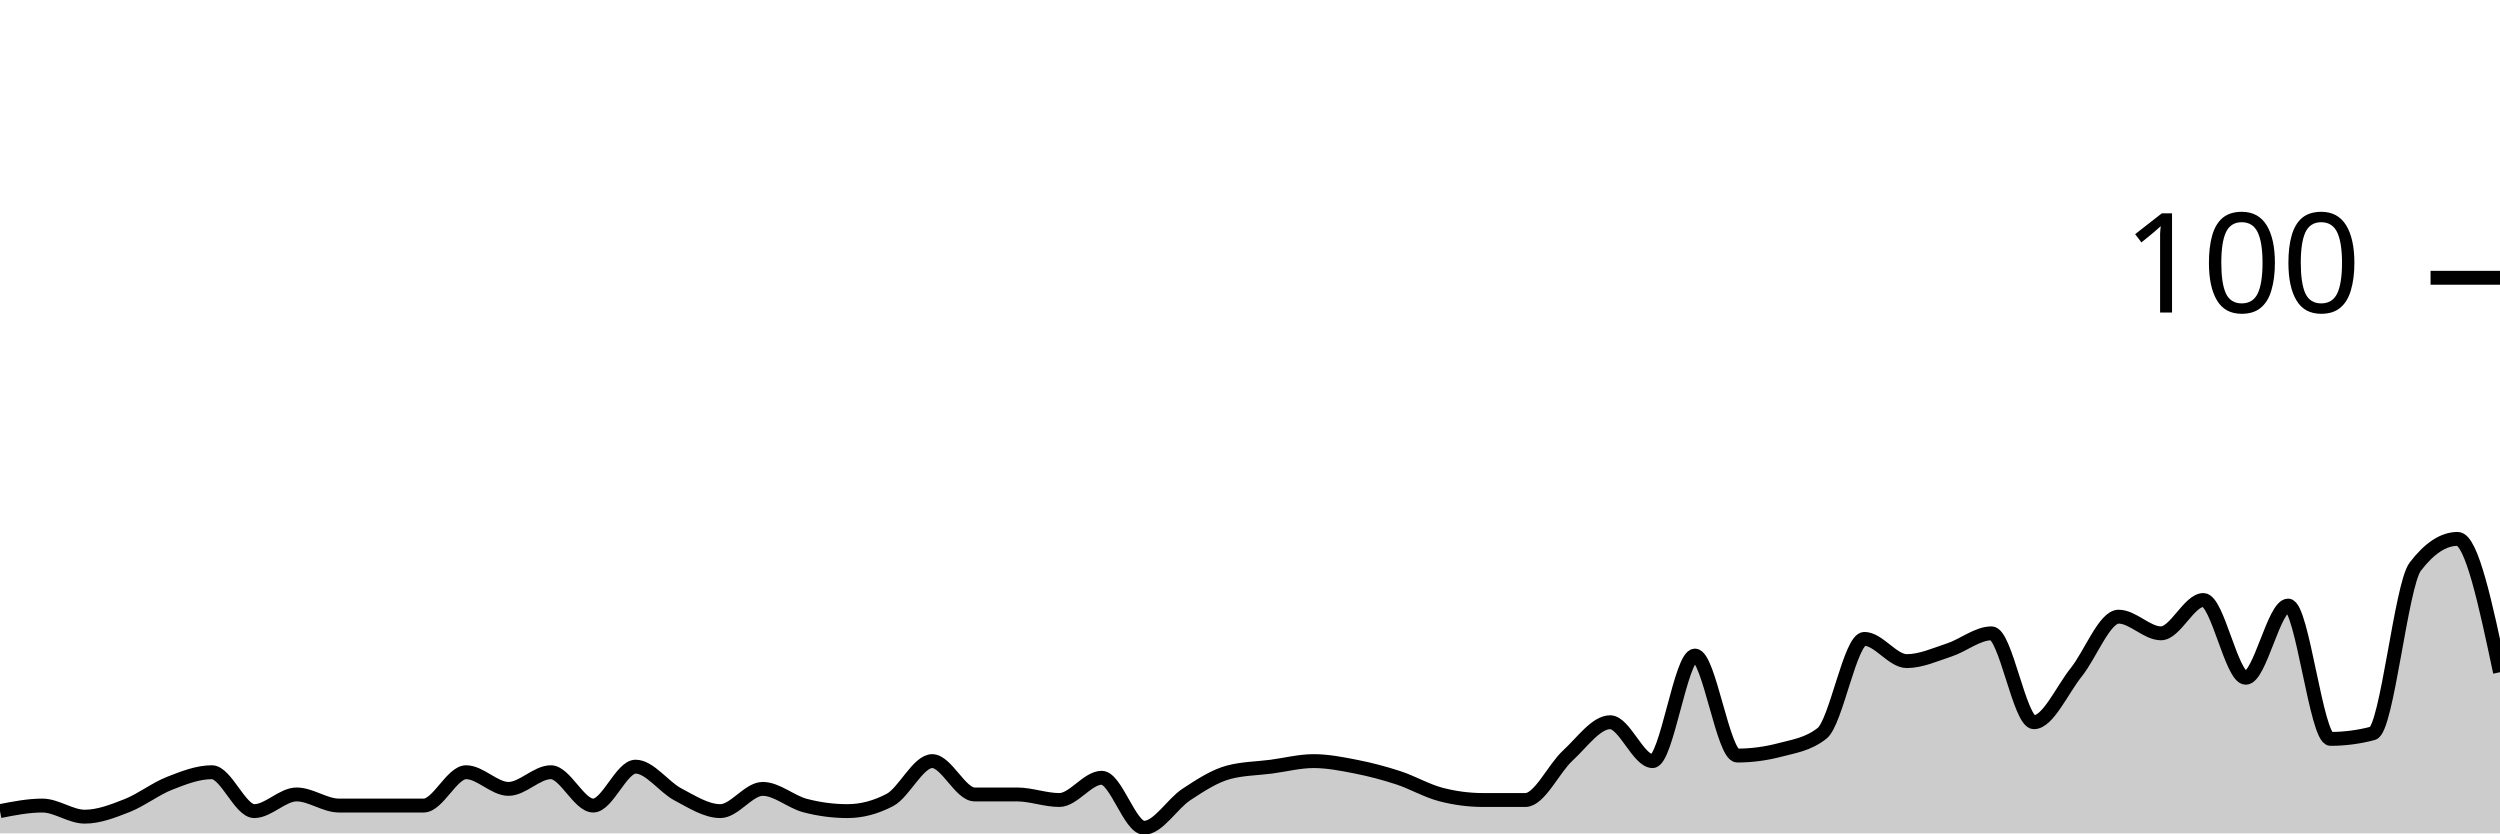
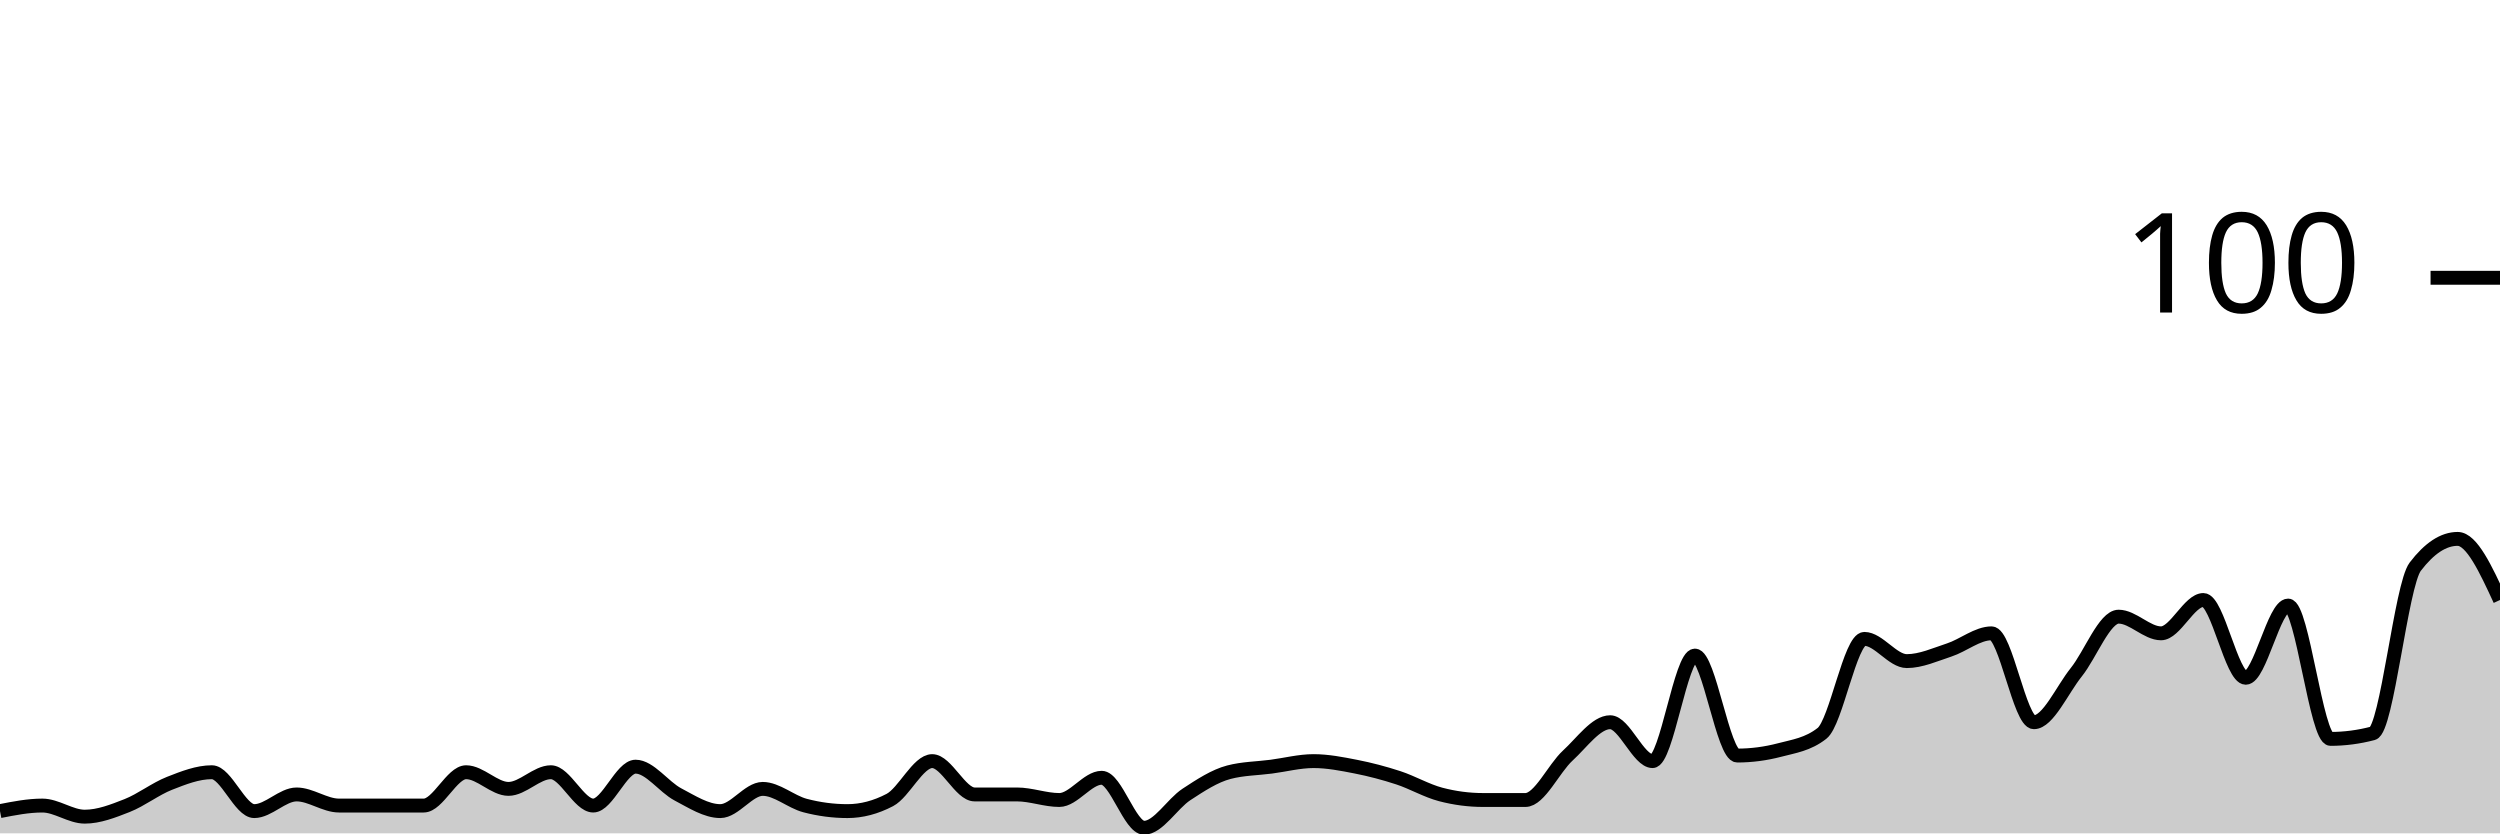
<svg xmlns="http://www.w3.org/2000/svg" viewBox="0 0 180 60">
  <g transform="translate(0,20)">
-     <path class="area" fill="rgba(0, 0, 0, 0.2)" d="M0,38.4C1.017,38.2,2.034,38,3.051,38C4.068,38,5.085,38.8,6.102,38.8C7.119,38.8,8.136,38.4,9.153,38C10.169,37.6,11.186,36.8,12.203,36.4C13.22,36,14.237,35.6,15.254,35.6C16.271,35.6,17.288,38.4,18.305,38.4C19.322,38.4,20.339,37.2,21.356,37.2C22.373,37.2,23.39,38,24.407,38C25.424,38,26.441,38,27.458,38C28.475,38,29.492,38,30.508,38C31.525,38,32.542,35.6,33.559,35.6C34.576,35.6,35.593,36.8,36.61,36.8C37.627,36.8,38.644,35.6,39.661,35.6C40.678,35.6,41.695,38,42.712,38C43.729,38,44.746,35.2,45.763,35.2C46.78,35.2,47.797,36.667,48.814,37.2C49.831,37.733,50.847,38.4,51.864,38.4C52.881,38.4,53.898,36.8,54.915,36.8C55.932,36.8,56.949,37.733,57.966,38C58.983,38.267,60,38.4,61.017,38.4C62.034,38.4,63.051,38.133,64.068,37.6C65.085,37.067,66.102,34.8,67.119,34.8C68.136,34.8,69.153,37.2,70.169,37.2C71.186,37.2,72.203,37.2,73.22,37.2C74.237,37.2,75.254,37.6,76.271,37.6C77.288,37.6,78.305,36,79.322,36C80.339,36,81.356,39.6,82.373,39.6C83.39,39.6,84.407,37.867,85.424,37.2C86.441,36.533,87.458,35.867,88.475,35.6C89.492,35.333,90.508,35.333,91.525,35.2C92.542,35.067,93.559,34.8,94.576,34.8C95.593,34.8,96.61,35,97.627,35.2C98.644,35.4,99.661,35.667,100.678,36C101.695,36.333,102.712,36.933,103.729,37.2C104.746,37.467,105.763,37.6,106.78,37.6C107.797,37.6,108.814,37.6,109.831,37.6C110.847,37.6,111.864,35.333,112.881,34.4C113.898,33.467,114.915,32,115.932,32C116.949,32,117.966,34.8,118.983,34.8C120,34.8,121.017,27.2,122.034,27.2C123.051,27.2,124.068,34.4,125.085,34.4C126.102,34.4,127.119,34.267,128.136,34C129.153,33.733,130.169,33.6,131.186,32.8C132.203,32,133.22,26,134.237,26C135.254,26,136.271,27.6,137.288,27.6C138.305,27.6,139.322,27.133,140.339,26.8C141.356,26.467,142.373,25.6,143.39,25.6C144.407,25.6,145.424,32,146.441,32C147.458,32,148.475,29.667,149.492,28.4C150.508,27.133,151.525,24.4,152.542,24.4C153.559,24.4,154.576,25.6,155.593,25.6C156.61,25.6,157.627,23.2,158.644,23.2C159.661,23.2,160.678,28.8,161.695,28.8C162.712,28.8,163.729,23.6,164.746,23.6C165.763,23.6,166.78,33.2,167.797,33.2C168.814,33.2,169.831,33.067,170.847,32.8C171.864,32.533,172.881,22.133,173.898,20.8C174.915,19.467,175.932,18.8,176.949,18.8C177.966,18.8,178.983,23.6,180,28.4L180,40C178.983,40,177.966,40,176.949,40C175.932,40,174.915,40,173.898,40C172.881,40,171.864,40,170.847,40C169.831,40,168.814,40,167.797,40C166.78,40,165.763,40,164.746,40C163.729,40,162.712,40,161.695,40C160.678,40,159.661,40,158.644,40C157.627,40,156.61,40,155.593,40C154.576,40,153.559,40,152.542,40C151.525,40,150.508,40,149.492,40C148.475,40,147.458,40,146.441,40C145.424,40,144.407,40,143.39,40C142.373,40,141.356,40,140.339,40C139.322,40,138.305,40,137.288,40C136.271,40,135.254,40,134.237,40C133.22,40,132.203,40,131.186,40C130.169,40,129.153,40,128.136,40C127.119,40,126.102,40,125.085,40C124.068,40,123.051,40,122.034,40C121.017,40,120,40,118.983,40C117.966,40,116.949,40,115.932,40C114.915,40,113.898,40,112.881,40C111.864,40,110.847,40,109.831,40C108.814,40,107.797,40,106.78,40C105.763,40,104.746,40,103.729,40C102.712,40,101.695,40,100.678,40C99.661,40,98.644,40,97.627,40C96.61,40,95.593,40,94.576,40C93.559,40,92.542,40,91.525,40C90.508,40,89.492,40,88.475,40C87.458,40,86.441,40,85.424,40C84.407,40,83.39,40,82.373,40C81.356,40,80.339,40,79.322,40C78.305,40,77.288,40,76.271,40C75.254,40,74.237,40,73.22,40C72.203,40,71.186,40,70.169,40C69.153,40,68.136,40,67.119,40C66.102,40,65.085,40,64.068,40C63.051,40,62.034,40,61.017,40C60,40,58.983,40,57.966,40C56.949,40,55.932,40,54.915,40C53.898,40,52.881,40,51.864,40C50.847,40,49.831,40,48.814,40C47.797,40,46.78,40,45.763,40C44.746,40,43.729,40,42.712,40C41.695,40,40.678,40,39.661,40C38.644,40,37.627,40,36.61,40C35.593,40,34.576,40,33.559,40C32.542,40,31.525,40,30.508,40C29.492,40,28.475,40,27.458,40C26.441,40,25.424,40,24.407,40C23.39,40,22.373,40,21.356,40C20.339,40,19.322,40,18.305,40C17.288,40,16.271,40,15.254,40C14.237,40,13.22,40,12.203,40C11.186,40,10.169,40,9.153,40C8.136,40,7.119,40,6.102,40C5.085,40,4.068,40,3.051,40C2.034,40,1.017,40,0,40Z" />
-     <path class="line" stroke="black" fill="none" d="M0,38.4C1.017,38.2,2.034,38,3.051,38C4.068,38,5.085,38.8,6.102,38.8C7.119,38.8,8.136,38.4,9.153,38C10.169,37.6,11.186,36.8,12.203,36.4C13.22,36,14.237,35.6,15.254,35.6C16.271,35.6,17.288,38.4,18.305,38.4C19.322,38.4,20.339,37.2,21.356,37.2C22.373,37.2,23.39,38,24.407,38C25.424,38,26.441,38,27.458,38C28.475,38,29.492,38,30.508,38C31.525,38,32.542,35.6,33.559,35.6C34.576,35.6,35.593,36.8,36.61,36.8C37.627,36.8,38.644,35.6,39.661,35.6C40.678,35.6,41.695,38,42.712,38C43.729,38,44.746,35.2,45.763,35.2C46.78,35.2,47.797,36.667,48.814,37.2C49.831,37.733,50.847,38.4,51.864,38.4C52.881,38.4,53.898,36.8,54.915,36.8C55.932,36.8,56.949,37.733,57.966,38C58.983,38.267,60,38.4,61.017,38.4C62.034,38.4,63.051,38.133,64.068,37.6C65.085,37.067,66.102,34.8,67.119,34.8C68.136,34.8,69.153,37.2,70.169,37.2C71.186,37.2,72.203,37.2,73.22,37.2C74.237,37.2,75.254,37.6,76.271,37.6C77.288,37.6,78.305,36,79.322,36C80.339,36,81.356,39.6,82.373,39.6C83.39,39.6,84.407,37.867,85.424,37.2C86.441,36.533,87.458,35.867,88.475,35.6C89.492,35.333,90.508,35.333,91.525,35.2C92.542,35.067,93.559,34.8,94.576,34.8C95.593,34.8,96.61,35,97.627,35.2C98.644,35.4,99.661,35.667,100.678,36C101.695,36.333,102.712,36.933,103.729,37.2C104.746,37.467,105.763,37.6,106.78,37.6C107.797,37.6,108.814,37.6,109.831,37.6C110.847,37.6,111.864,35.333,112.881,34.4C113.898,33.467,114.915,32,115.932,32C116.949,32,117.966,34.8,118.983,34.8C120,34.8,121.017,27.2,122.034,27.2C123.051,27.2,124.068,34.4,125.085,34.4C126.102,34.4,127.119,34.267,128.136,34C129.153,33.733,130.169,33.6,131.186,32.8C132.203,32,133.22,26,134.237,26C135.254,26,136.271,27.6,137.288,27.6C138.305,27.6,139.322,27.133,140.339,26.8C141.356,26.467,142.373,25.6,143.39,25.6C144.407,25.6,145.424,32,146.441,32C147.458,32,148.475,29.667,149.492,28.4C150.508,27.133,151.525,24.4,152.542,24.4C153.559,24.4,154.576,25.6,155.593,25.6C156.61,25.6,157.627,23.2,158.644,23.2C159.661,23.2,160.678,28.8,161.695,28.8C162.712,28.8,163.729,23.6,164.746,23.6C165.763,23.6,166.78,33.2,167.797,33.2C168.814,33.2,169.831,33.067,170.847,32.8C171.864,32.533,172.881,22.133,173.898,20.8C174.915,19.467,175.932,18.8,176.949,18.8C177.966,18.8,178.983,23.6,180,28.4" />
+     <path class="area" fill="rgba(0, 0, 0, 0.2)" d="M0,38.4C1.017,38.2,2.034,38,3.051,38C4.068,38,5.085,38.8,6.102,38.8C7.119,38.8,8.136,38.4,9.153,38C10.169,37.6,11.186,36.8,12.203,36.4C13.22,36,14.237,35.6,15.254,35.6C16.271,35.6,17.288,38.4,18.305,38.4C19.322,38.4,20.339,37.2,21.356,37.2C22.373,37.2,23.39,38,24.407,38C25.424,38,26.441,38,27.458,38C28.475,38,29.492,38,30.508,38C31.525,38,32.542,35.6,33.559,35.6C34.576,35.6,35.593,36.8,36.61,36.8C37.627,36.8,38.644,35.6,39.661,35.6C40.678,35.6,41.695,38,42.712,38C43.729,38,44.746,35.2,45.763,35.2C46.78,35.2,47.797,36.667,48.814,37.2C49.831,37.733,50.847,38.4,51.864,38.4C52.881,38.4,53.898,36.8,54.915,36.8C55.932,36.8,56.949,37.733,57.966,38C58.983,38.267,60,38.4,61.017,38.4C62.034,38.4,63.051,38.133,64.068,37.6C65.085,37.067,66.102,34.8,67.119,34.8C68.136,34.8,69.153,37.2,70.169,37.2C71.186,37.2,72.203,37.2,73.22,37.2C74.237,37.2,75.254,37.6,76.271,37.6C77.288,37.6,78.305,36,79.322,36C80.339,36,81.356,39.6,82.373,39.6C83.39,39.6,84.407,37.867,85.424,37.2C86.441,36.533,87.458,35.867,88.475,35.6C89.492,35.333,90.508,35.333,91.525,35.2C92.542,35.067,93.559,34.8,94.576,34.8C95.593,34.8,96.61,35,97.627,35.2C98.644,35.4,99.661,35.667,100.678,36C101.695,36.333,102.712,36.933,103.729,37.2C104.746,37.467,105.763,37.6,106.78,37.6C107.797,37.6,108.814,37.6,109.831,37.6C110.847,37.6,111.864,35.333,112.881,34.4C113.898,33.467,114.915,32,115.932,32C116.949,32,117.966,34.8,118.983,34.8C120,34.8,121.017,27.2,122.034,27.2C123.051,27.2,124.068,34.4,125.085,34.4C126.102,34.4,127.119,34.267,128.136,34C129.153,33.733,130.169,33.6,131.186,32.8C132.203,32,133.22,26,134.237,26C135.254,26,136.271,27.6,137.288,27.6C138.305,27.6,139.322,27.133,140.339,26.8C141.356,26.467,142.373,25.6,143.39,25.6C144.407,25.6,145.424,32,146.441,32C147.458,32,148.475,29.667,149.492,28.4C150.508,27.133,151.525,24.4,152.542,24.4C153.559,24.4,154.576,25.6,155.593,25.6C156.61,25.6,157.627,23.2,158.644,23.2C159.661,23.2,160.678,28.8,161.695,28.8C162.712,28.8,163.729,23.6,164.746,23.6C165.763,23.6,166.78,33.2,167.797,33.2C168.814,33.2,169.831,33.067,170.847,32.8C171.864,32.533,172.881,22.133,173.898,20.8C174.915,19.467,175.932,18.8,176.949,18.8C177.966,18.8,178.983,21,180,23.2L180,40C178.983,40,177.966,40,176.949,40C175.932,40,174.915,40,173.898,40C172.881,40,171.864,40,170.847,40C169.831,40,168.814,40,167.797,40C166.78,40,165.763,40,164.746,40C163.729,40,162.712,40,161.695,40C160.678,40,159.661,40,158.644,40C157.627,40,156.61,40,155.593,40C154.576,40,153.559,40,152.542,40C151.525,40,150.508,40,149.492,40C148.475,40,147.458,40,146.441,40C145.424,40,144.407,40,143.39,40C142.373,40,141.356,40,140.339,40C139.322,40,138.305,40,137.288,40C136.271,40,135.254,40,134.237,40C133.22,40,132.203,40,131.186,40C130.169,40,129.153,40,128.136,40C127.119,40,126.102,40,125.085,40C124.068,40,123.051,40,122.034,40C121.017,40,120,40,118.983,40C117.966,40,116.949,40,115.932,40C114.915,40,113.898,40,112.881,40C111.864,40,110.847,40,109.831,40C108.814,40,107.797,40,106.78,40C105.763,40,104.746,40,103.729,40C102.712,40,101.695,40,100.678,40C99.661,40,98.644,40,97.627,40C96.61,40,95.593,40,94.576,40C93.559,40,92.542,40,91.525,40C90.508,40,89.492,40,88.475,40C87.458,40,86.441,40,85.424,40C84.407,40,83.39,40,82.373,40C81.356,40,80.339,40,79.322,40C78.305,40,77.288,40,76.271,40C75.254,40,74.237,40,73.22,40C72.203,40,71.186,40,70.169,40C69.153,40,68.136,40,67.119,40C66.102,40,65.085,40,64.068,40C63.051,40,62.034,40,61.017,40C60,40,58.983,40,57.966,40C56.949,40,55.932,40,54.915,40C53.898,40,52.881,40,51.864,40C50.847,40,49.831,40,48.814,40C47.797,40,46.78,40,45.763,40C44.746,40,43.729,40,42.712,40C41.695,40,40.678,40,39.661,40C38.644,40,37.627,40,36.61,40C35.593,40,34.576,40,33.559,40C32.542,40,31.525,40,30.508,40C29.492,40,28.475,40,27.458,40C26.441,40,25.424,40,24.407,40C23.39,40,22.373,40,21.356,40C20.339,40,19.322,40,18.305,40C17.288,40,16.271,40,15.254,40C14.237,40,13.22,40,12.203,40C11.186,40,10.169,40,9.153,40C8.136,40,7.119,40,6.102,40C5.085,40,4.068,40,3.051,40C2.034,40,1.017,40,0,40Z" />
+     <path class="line" stroke="black" fill="none" d="M0,38.4C1.017,38.2,2.034,38,3.051,38C4.068,38,5.085,38.8,6.102,38.8C7.119,38.8,8.136,38.4,9.153,38C10.169,37.6,11.186,36.8,12.203,36.4C13.22,36,14.237,35.6,15.254,35.6C16.271,35.6,17.288,38.4,18.305,38.4C19.322,38.4,20.339,37.2,21.356,37.2C22.373,37.2,23.39,38,24.407,38C25.424,38,26.441,38,27.458,38C28.475,38,29.492,38,30.508,38C31.525,38,32.542,35.6,33.559,35.6C34.576,35.6,35.593,36.8,36.61,36.8C37.627,36.8,38.644,35.6,39.661,35.6C40.678,35.6,41.695,38,42.712,38C43.729,38,44.746,35.2,45.763,35.2C46.78,35.2,47.797,36.667,48.814,37.2C49.831,37.733,50.847,38.4,51.864,38.4C52.881,38.4,53.898,36.8,54.915,36.8C55.932,36.8,56.949,37.733,57.966,38C58.983,38.267,60,38.4,61.017,38.4C62.034,38.4,63.051,38.133,64.068,37.6C65.085,37.067,66.102,34.8,67.119,34.8C68.136,34.8,69.153,37.2,70.169,37.2C71.186,37.2,72.203,37.2,73.22,37.2C74.237,37.2,75.254,37.6,76.271,37.6C77.288,37.6,78.305,36,79.322,36C80.339,36,81.356,39.6,82.373,39.6C83.39,39.6,84.407,37.867,85.424,37.2C86.441,36.533,87.458,35.867,88.475,35.6C89.492,35.333,90.508,35.333,91.525,35.2C92.542,35.067,93.559,34.8,94.576,34.8C95.593,34.8,96.61,35,97.627,35.2C98.644,35.4,99.661,35.667,100.678,36C101.695,36.333,102.712,36.933,103.729,37.2C104.746,37.467,105.763,37.6,106.78,37.6C107.797,37.6,108.814,37.6,109.831,37.6C110.847,37.6,111.864,35.333,112.881,34.4C113.898,33.467,114.915,32,115.932,32C116.949,32,117.966,34.8,118.983,34.8C120,34.8,121.017,27.2,122.034,27.2C123.051,27.2,124.068,34.4,125.085,34.4C126.102,34.4,127.119,34.267,128.136,34C129.153,33.733,130.169,33.6,131.186,32.8C132.203,32,133.22,26,134.237,26C135.254,26,136.271,27.6,137.288,27.6C138.305,27.6,139.322,27.133,140.339,26.8C141.356,26.467,142.373,25.6,143.39,25.6C144.407,25.6,145.424,32,146.441,32C147.458,32,148.475,29.667,149.492,28.4C150.508,27.133,151.525,24.4,152.542,24.4C153.559,24.4,154.576,25.6,155.593,25.6C156.61,25.6,157.627,23.2,158.644,23.2C159.661,23.2,160.678,28.8,161.695,28.8C162.712,28.8,163.729,23.6,164.746,23.6C165.763,23.6,166.78,33.2,167.797,33.2C168.814,33.2,169.831,33.067,170.847,32.8C171.864,32.533,172.881,22.133,173.898,20.8C174.915,19.467,175.932,18.8,176.949,18.8C177.966,18.8,178.983,21,180,23.2" />
    <path class="axis-ceiling" stroke-width="1" stroke="black" fill="none" d="M175,0L180,0" />
    <text class="axis-ceiling-label" font-family="sans-serif" text-anchor="end" font-size="10px" x="170" y="2.5">100</text>
  </g>
</svg>
